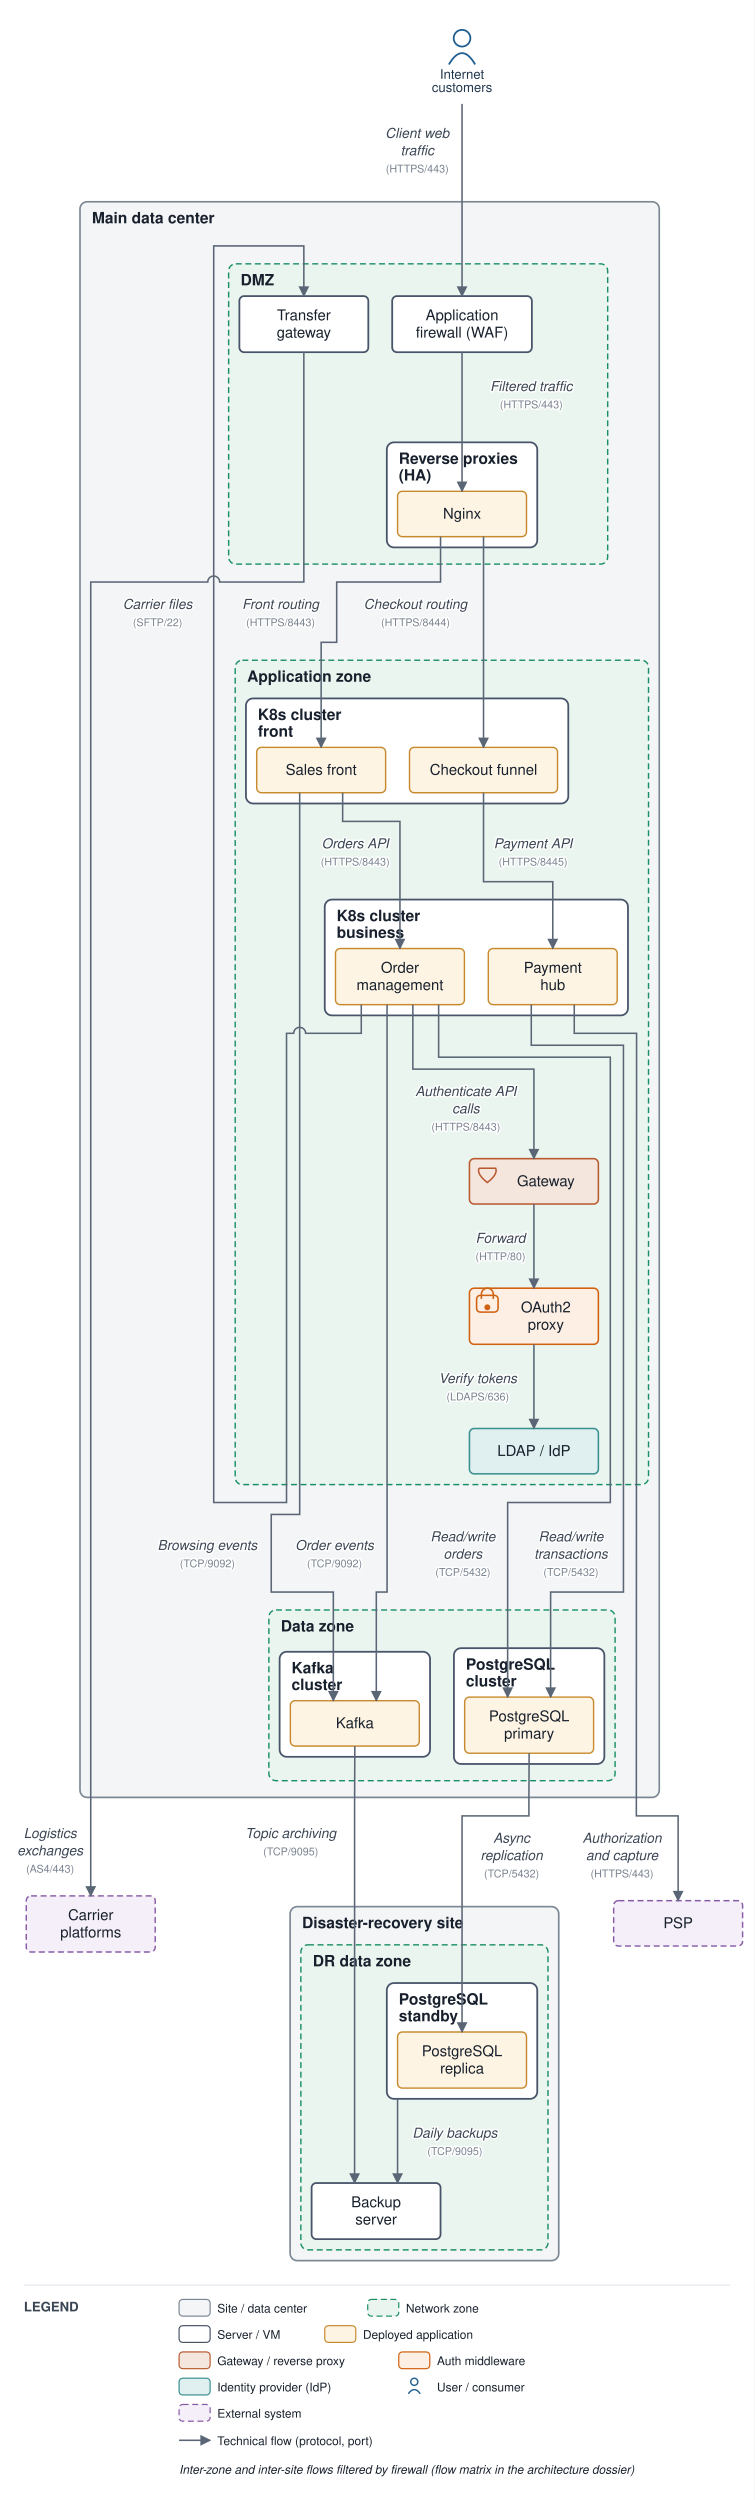
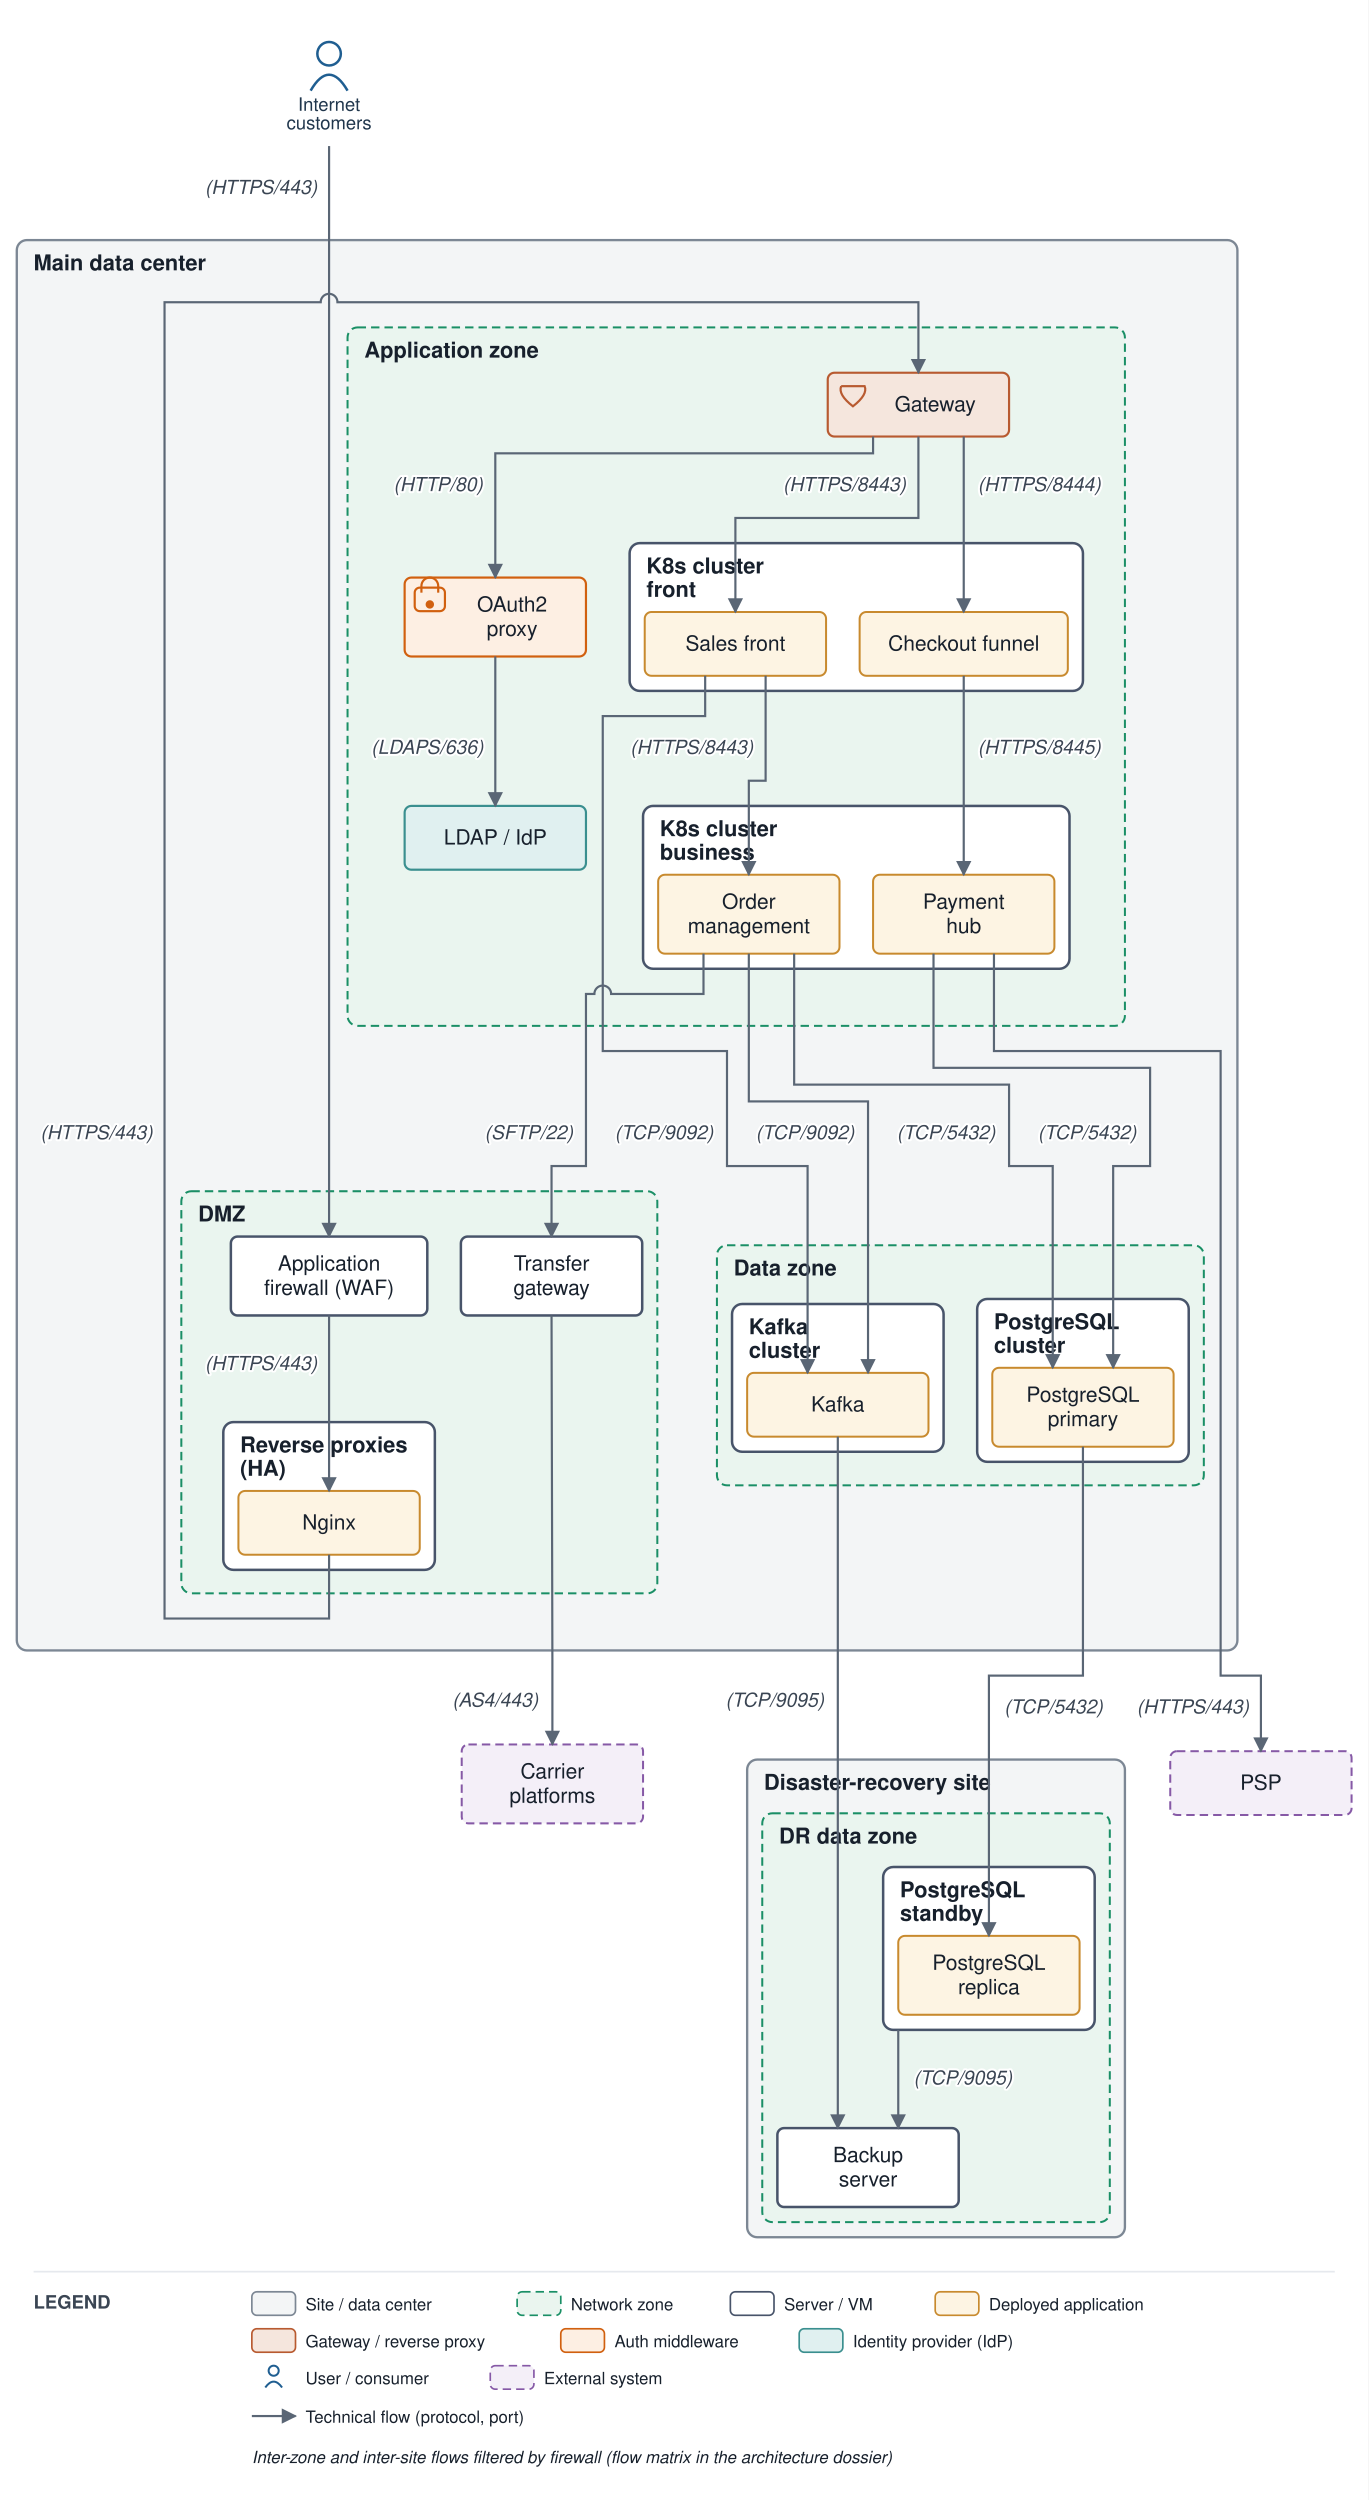
- <svg xmlns="http://www.w3.org/2000/svg" viewBox="0 0 632 2094" font-family="Helvetica,Arial,sans-serif">
+ <svg xmlns="http://www.w3.org/2000/svg" viewBox="0 0 815 1489" font-family="Helvetica,Arial,sans-serif">
  <defs>
    <marker id="arr" viewBox="0 0 10 10" refX="9" refY="5" markerWidth="7" markerHeight="7" orient="auto-start-reverse">
      <path d="M0,0 L10,5 L0,10 z" fill="#5a6675" />
    </marker>
  </defs>
-   <rect width="632" height="2094" fill="#ffffff" />
-   <rect x="67" y="169" width="485.2" height="1336.5" rx="6" fill="#f3f5f6" stroke="#7c8794" stroke-width="1.4" />
-   <text x="77" y="187" font-size="13" font-weight="bold" fill="#17202c">Main data center</text>
-   <rect x="191.5" y="221" width="317.5" height="251.5" rx="6" fill="#eaf5ef" stroke="#1a8f66" stroke-width="1.2" stroke-dasharray="5 3" />
-   <text x="201.5" y="239" font-size="13" font-weight="bold" fill="#17202c">DMZ</text>
-   <rect x="324" y="370.5" width="126" height="88" rx="6" fill="#ffffff" stroke="#48546a" stroke-width="1.5" />
-   <text x="334" y="388.5" font-size="13" font-weight="bold" fill="#17202c">Reverse proxies</text>
-   <text x="334" y="402.5" font-size="13" font-weight="bold" fill="#17202c">(HA)</text>
-   <rect x="197" y="553" width="346.2" height="690.5" rx="6" fill="#eaf5ef" stroke="#1a8f66" stroke-width="1.2" stroke-dasharray="5 3" />
-   <text x="207" y="571" font-size="13" font-weight="bold" fill="#17202c">Application zone</text>
-   <rect x="206" y="585" width="270" height="88" rx="6" fill="#ffffff" stroke="#48546a" stroke-width="1.5" />
-   <text x="216" y="603" font-size="13" font-weight="bold" fill="#17202c">K8s cluster</text>
-   <text x="216" y="617" font-size="13" font-weight="bold" fill="#17202c">front</text>
-   <rect x="272" y="753.5" width="254" height="97" rx="6" fill="#ffffff" stroke="#48546a" stroke-width="1.5" />
-   <text x="282" y="771.5" font-size="13" font-weight="bold" fill="#17202c">K8s cluster</text>
-   <text x="282" y="785.5" font-size="13" font-weight="bold" fill="#17202c">business</text>
-   <rect x="225.2" y="1348.5" width="290" height="143" rx="6" fill="#eaf5ef" stroke="#1a8f66" stroke-width="1.2" stroke-dasharray="5 3" />
-   <text x="235.2" y="1366.5" font-size="13" font-weight="bold" fill="#17202c">Data zone</text>
-   <rect x="380.2" y="1380.5" width="126" height="97" rx="6" fill="#ffffff" stroke="#48546a" stroke-width="1.5" />
-   <text x="390.2" y="1398.5" font-size="13" font-weight="bold" fill="#17202c">PostgreSQL</text>
-   <text x="390.2" y="1412.5" font-size="13" font-weight="bold" fill="#17202c">cluster</text>
-   <rect x="234.2" y="1383.5" width="126" height="88" rx="6" fill="#ffffff" stroke="#48546a" stroke-width="1.5" />
-   <text x="244.2" y="1401.5" font-size="13" font-weight="bold" fill="#17202c">Kafka</text>
-   <text x="244.2" y="1415.5" font-size="13" font-weight="bold" fill="#17202c">cluster</text>
-   <rect x="243" y="1597" width="225" height="296.5" rx="6" fill="#f3f5f6" stroke="#7c8794" stroke-width="1.4" />
-   <text x="253" y="1615" font-size="13" font-weight="bold" fill="#17202c">Disaster-recovery site</text>
-   <rect x="252" y="1629" width="207" height="255.5" rx="6" fill="#eaf5ef" stroke="#1a8f66" stroke-width="1.2" stroke-dasharray="5 3" />
-   <text x="262" y="1647" font-size="13" font-weight="bold" fill="#17202c">DR data zone</text>
-   <rect x="324" y="1661" width="126" height="97" rx="6" fill="#ffffff" stroke="#48546a" stroke-width="1.5" />
-   <text x="334" y="1679" font-size="13" font-weight="bold" fill="#17202c">PostgreSQL</text>
-   <text x="334" y="1693" font-size="13" font-weight="bold" fill="#17202c">standby</text>
-   <rect x="328.5" y="248" width="117" height="47" rx="4" fill="#ffffff" stroke="#48546a" stroke-width="1.5" />
-   <text x="387" y="268.25" font-size="12.5" text-anchor="middle" fill="#17202c">Application</text>
-   <text x="387" y="282.75" font-size="12.5" text-anchor="middle" fill="#17202c">firewall (WAF)</text>
-   <rect x="333" y="411.5" width="108" height="38" rx="4" fill="#fdf4e3" stroke="#c88a2e" stroke-width="1.2" />
-   <text x="387" y="434.5" font-size="12.5" text-anchor="middle" fill="#17202c">Nginx</text>
-   <rect x="200.5" y="248" width="108" height="47" rx="4" fill="#ffffff" stroke="#48546a" stroke-width="1.5" />
-   <text x="254.5" y="268.25" font-size="12.5" text-anchor="middle" fill="#17202c">Transfer</text>
-   <text x="254.5" y="282.75" font-size="12.5" text-anchor="middle" fill="#17202c">gateway</text>
-   <rect x="393.2" y="970.5" width="108" height="38" rx="4" fill="#f5e6dd" stroke="#b85a30" stroke-width="1.3" />
-   <path d="M 401.2 978.5 L 415.2 978.5 Q 417.2 983.5 408.2 990.5 Q 399.2 983.5 401.2 978.5" fill="none" stroke="#b85a30" stroke-width="1.3" />
-   <text x="457.2" y="993.5" font-size="12.5" text-anchor="middle" fill="#17202c">Gateway</text>
-   <rect x="393.2" y="1079" width="108" height="47" rx="4" fill="#fdefe3" stroke="#d1600f" stroke-width="1.3" />
-   <rect x="399.2" y="1085" width="18" height="14" rx="3" fill="none" stroke="#d1600f" stroke-width="1.3" />
-   <path d="M 403.2 1088 v -4 a 5 5 0 0 1 10 0 v 4" fill="none" stroke="#d1600f" stroke-width="1.3" />
-   <circle cx="408.2" cy="1095" r="2.5" fill="#d1600f" />
-   <text x="457.2" y="1099.25" font-size="12.5" text-anchor="middle" fill="#17202c">OAuth2</text>
-   <text x="457.2" y="1113.75" font-size="12.5" text-anchor="middle" fill="#17202c">proxy</text>
-   <rect x="393.2" y="1196.5" width="108" height="38" rx="4" fill="#e0f0f0" stroke="#3a8f8f" stroke-width="1.3" />
-   <text x="447.2" y="1219.5" font-size="12.5" text-anchor="middle" fill="#17202c">LDAP / IdP</text>
-   <rect x="215" y="626" width="108" height="38" rx="4" fill="#fdf4e3" stroke="#c88a2e" stroke-width="1.2" />
-   <text x="269" y="649" font-size="12.5" text-anchor="middle" fill="#17202c">Sales front</text>
-   <rect x="343" y="626" width="124" height="38" rx="4" fill="#fdf4e3" stroke="#c88a2e" stroke-width="1.2" />
-   <text x="405" y="649" font-size="12.5" text-anchor="middle" fill="#17202c">Checkout funnel</text>
-   <rect x="281" y="794.5" width="108" height="47" rx="4" fill="#fdf4e3" stroke="#c88a2e" stroke-width="1.2" />
-   <text x="335" y="814.75" font-size="12.5" text-anchor="middle" fill="#17202c">Order</text>
-   <text x="335" y="829.25" font-size="12.5" text-anchor="middle" fill="#17202c">management</text>
-   <rect x="409" y="794.5" width="108" height="47" rx="4" fill="#fdf4e3" stroke="#c88a2e" stroke-width="1.2" />
-   <text x="463" y="814.75" font-size="12.5" text-anchor="middle" fill="#17202c">Payment</text>
-   <text x="463" y="829.25" font-size="12.5" text-anchor="middle" fill="#17202c">hub</text>
-   <rect x="389.2" y="1421.5" width="108" height="47" rx="4" fill="#fdf4e3" stroke="#c88a2e" stroke-width="1.2" />
-   <text x="443.2" y="1441.75" font-size="12.5" text-anchor="middle" fill="#17202c">PostgreSQL</text>
-   <text x="443.2" y="1456.25" font-size="12.5" text-anchor="middle" fill="#17202c">primary</text>
-   <rect x="243.2" y="1424.5" width="108" height="38" rx="4" fill="#fdf4e3" stroke="#c88a2e" stroke-width="1.2" />
-   <text x="297.2" y="1447.5" font-size="12.5" text-anchor="middle" fill="#17202c">Kafka</text>
-   <rect x="333" y="1702" width="108" height="47" rx="4" fill="#fdf4e3" stroke="#c88a2e" stroke-width="1.2" />
-   <text x="387" y="1722.25" font-size="12.5" text-anchor="middle" fill="#17202c">PostgreSQL</text>
-   <text x="387" y="1736.75" font-size="12.5" text-anchor="middle" fill="#17202c">replica</text>
-   <rect x="261" y="1828.5" width="108" height="47" rx="4" fill="#ffffff" stroke="#48546a" stroke-width="1.5" />
-   <text x="315" y="1848.75" font-size="12.5" text-anchor="middle" fill="#17202c">Backup</text>
-   <text x="315" y="1863.25" font-size="12.5" text-anchor="middle" fill="#17202c">server</text>
-   <circle cx="387" cy="32" r="7" fill="none" stroke="#1f5e91" stroke-width="1.5" />
-   <path d="M 376 54 q 11 -19 22 0" fill="none" stroke="#1f5e91" stroke-width="1.5" />
-   <text x="387" y="66" font-size="11" text-anchor="middle" fill="#20364c">Internet</text>
-   <text x="387" y="77" font-size="11" text-anchor="middle" fill="#20364c">customers</text>
-   <rect x="514" y="1592" width="108" height="38" rx="4" fill="#f4eff8" stroke="#8659a6" stroke-width="1.2" stroke-dasharray="5 3" />
-   <text x="568" y="1615" font-size="12.5" text-anchor="middle" fill="#17202c">PSP</text>
-   <rect x="22" y="1588" width="108" height="47" rx="4" fill="#f4eff8" stroke="#8659a6" stroke-width="1.2" stroke-dasharray="5 3" />
-   <text x="76" y="1608.25" font-size="12.5" text-anchor="middle" fill="#17202c">Carrier</text>
-   <text x="76" y="1622.75" font-size="12.5" text-anchor="middle" fill="#17202c">platforms</text>
-   <path d="M 387 87 L 387 248" fill="none" stroke="#5a6675" stroke-width="1.3" marker-end="url(#arr)" />
-   <text x="349.5" y="115.5" font-size="11.5" text-anchor="middle" fill="#3a4553" font-style="italic" stroke="#ffffff" stroke-width="2.5" paint-order="stroke" stroke-linejoin="round">Client web</text>
-   <text x="349.5" y="130" font-size="11.5" text-anchor="middle" fill="#3a4553" font-style="italic" stroke="#ffffff" stroke-width="2.5" paint-order="stroke" stroke-linejoin="round">traffic</text>
-   <text x="349.5" y="144.5" font-size="9" text-anchor="middle" fill="#79828f" stroke="#ffffff" stroke-width="2.5" paint-order="stroke" stroke-linejoin="round">(HTTPS/443)</text>
-   <path d="M 387 295 L 387 411.5" fill="none" stroke="#5a6675" stroke-width="1.3" marker-end="url(#arr)" />
-   <text x="445" y="327.5" font-size="11.5" text-anchor="middle" fill="#3a4553" font-style="italic" stroke="#ffffff" stroke-width="2.5" paint-order="stroke" stroke-linejoin="round">Filtered traffic</text>
-   <text x="445" y="342" font-size="9" text-anchor="middle" fill="#79828f" stroke="#ffffff" stroke-width="2.5" paint-order="stroke" stroke-linejoin="round">(HTTPS/443)</text>
-   <path d="M 369 449.5 L 369 487.5 L 282 487.5 L 282 538 L 269 538 L 269 626" fill="none" stroke="#5a6675" stroke-width="1.3" marker-end="url(#arr)" />
-   <text x="235" y="510" font-size="11.5" text-anchor="middle" fill="#3a4553" font-style="italic" stroke="#ffffff" stroke-width="2.5" paint-order="stroke" stroke-linejoin="round">Front routing</text>
-   <text x="235" y="524.5" font-size="9" text-anchor="middle" fill="#79828f" stroke="#ffffff" stroke-width="2.5" paint-order="stroke" stroke-linejoin="round">(HTTPS/8443)</text>
-   <path d="M 405 449.5 L 405 626" fill="none" stroke="#5a6675" stroke-width="1.3" marker-end="url(#arr)" />
-   <text x="348" y="510" font-size="11.5" text-anchor="middle" fill="#3a4553" font-style="italic" stroke="#ffffff" stroke-width="2.5" paint-order="stroke" stroke-linejoin="round">Checkout routing</text>
-   <text x="348" y="524.5" font-size="9" text-anchor="middle" fill="#79828f" stroke="#ffffff" stroke-width="2.5" paint-order="stroke" stroke-linejoin="round">(HTTPS/8444)</text>
-   <path d="M 287 664 L 287 688 L 335 688 L 335 794.5" fill="none" stroke="#5a6675" stroke-width="1.3" marker-end="url(#arr)" />
-   <text x="297.5" y="710.5" font-size="11.5" text-anchor="middle" fill="#3a4553" font-style="italic" stroke="#ffffff" stroke-width="2.5" paint-order="stroke" stroke-linejoin="round">Orders API</text>
-   <text x="297.5" y="725" font-size="9" text-anchor="middle" fill="#79828f" stroke="#ffffff" stroke-width="2.5" paint-order="stroke" stroke-linejoin="round">(HTTPS/8443)</text>
-   <path d="M 405 664 L 405 738.5 L 463 738.5 L 463 794.5" fill="none" stroke="#5a6675" stroke-width="1.3" marker-end="url(#arr)" />
-   <text x="446.5" y="710.5" font-size="11.5" text-anchor="middle" fill="#3a4553" font-style="italic" stroke="#ffffff" stroke-width="2.5" paint-order="stroke" stroke-linejoin="round">Payment API</text>
-   <text x="446.5" y="725" font-size="9" text-anchor="middle" fill="#79828f" stroke="#ffffff" stroke-width="2.5" paint-order="stroke" stroke-linejoin="round">(HTTPS/8445)</text>
-   <path d="M 481 841.5 L 481 865.5 L 533.2 865.5 L 533 1510.5 L 533 1521 L 568 1521 L 568 1592" fill="none" stroke="#5a6675" stroke-width="1.3" marker-end="url(#arr)" />
-   <text x="521" y="1543.5" font-size="11.5" text-anchor="middle" fill="#3a4553" font-style="italic" stroke="#ffffff" stroke-width="2.5" paint-order="stroke" stroke-linejoin="round">Authorization</text>
-   <text x="521" y="1558" font-size="11.5" text-anchor="middle" fill="#3a4553" font-style="italic" stroke="#ffffff" stroke-width="2.5" paint-order="stroke" stroke-linejoin="round">and capture</text>
-   <text x="521" y="1572.5" font-size="9" text-anchor="middle" fill="#79828f" stroke="#ffffff" stroke-width="2.5" paint-order="stroke" stroke-linejoin="round">(HTTPS/443)</text>
-   <path d="M 367.4 841.5 L 367.4 885.5 L 511.2 885.5 L 511.2 1258.5 L 425.2 1258.5 L 425.2 1421.5" fill="none" stroke="#5a6675" stroke-width="1.3" marker-end="url(#arr)" />
-   <text x="387.7" y="1291" font-size="11.5" text-anchor="middle" fill="#3a4553" font-style="italic" stroke="#ffffff" stroke-width="2.5" paint-order="stroke" stroke-linejoin="round">Read/write</text>
-   <text x="387.7" y="1305.5" font-size="11.5" text-anchor="middle" fill="#3a4553" font-style="italic" stroke="#ffffff" stroke-width="2.5" paint-order="stroke" stroke-linejoin="round">orders</text>
-   <text x="387.7" y="1320" font-size="9" text-anchor="middle" fill="#79828f" stroke="#ffffff" stroke-width="2.5" paint-order="stroke" stroke-linejoin="round">(TCP/5432)</text>
-   <path d="M 445 841.5 L 445 875.5 L 522.2 875.5 L 522.2 1333.5 L 461.2 1333.5 L 461.2 1421.5" fill="none" stroke="#5a6675" stroke-width="1.3" marker-end="url(#arr)" />
-   <text x="478.2" y="1291" font-size="11.5" text-anchor="middle" fill="#3a4553" font-style="italic" stroke="#ffffff" stroke-width="2.5" paint-order="stroke" stroke-linejoin="round">Read/write</text>
-   <text x="478.2" y="1305.5" font-size="11.5" text-anchor="middle" fill="#3a4553" font-style="italic" stroke="#ffffff" stroke-width="2.5" paint-order="stroke" stroke-linejoin="round">transactions</text>
-   <text x="478.2" y="1320" font-size="9" text-anchor="middle" fill="#79828f" stroke="#ffffff" stroke-width="2.5" paint-order="stroke" stroke-linejoin="round">(TCP/5432)</text>
-   <path d="M 324.2 841.5 L 324.2 1333.5 L 315.2 1333.5 L 315.2 1424.5" fill="none" stroke="#5a6675" stroke-width="1.3" marker-end="url(#arr)" />
-   <text x="280.2" y="1298.25" font-size="11.5" text-anchor="middle" fill="#3a4553" font-style="italic" stroke="#ffffff" stroke-width="2.5" paint-order="stroke" stroke-linejoin="round">Order events</text>
-   <text x="280.2" y="1312.75" font-size="9" text-anchor="middle" fill="#79828f" stroke="#ffffff" stroke-width="2.5" paint-order="stroke" stroke-linejoin="round">(TCP/9092)</text>
-   <path d="M 251 664 L 251 1268.5 L 227.2 1268.5 L 227.2 1333.5 L 279.2 1333.5 L 279.2 1424.5" fill="none" stroke="#5a6675" stroke-width="1.3" marker-end="url(#arr)" />
-   <text x="173.7" y="1298.25" font-size="11.5" text-anchor="middle" fill="#3a4553" font-style="italic" stroke="#ffffff" stroke-width="2.5" paint-order="stroke" stroke-linejoin="round">Browsing events</text>
-   <text x="173.7" y="1312.75" font-size="9" text-anchor="middle" fill="#79828f" stroke="#ffffff" stroke-width="2.5" paint-order="stroke" stroke-linejoin="round">(TCP/9092)</text>
-   <path d="M 345.8 841.5 L 345.8 895.5 L 447.2 895.5 L 447.2 970.5" fill="none" stroke="#5a6675" stroke-width="1.3" marker-end="url(#arr)" />
-   <text x="390.2" y="918" font-size="11.5" text-anchor="middle" fill="#3a4553" font-style="italic" stroke="#ffffff" stroke-width="2.5" paint-order="stroke" stroke-linejoin="round">Authenticate API</text>
-   <text x="390.2" y="932.5" font-size="11.5" text-anchor="middle" fill="#3a4553" font-style="italic" stroke="#ffffff" stroke-width="2.5" paint-order="stroke" stroke-linejoin="round">calls</text>
-   <text x="390.2" y="947" font-size="9" text-anchor="middle" fill="#79828f" stroke="#ffffff" stroke-width="2.5" paint-order="stroke" stroke-linejoin="round">(HTTPS/8443)</text>
-   <path d="M 447.2 1008.5 L 447.2 1079" fill="none" stroke="#5a6675" stroke-width="1.3" marker-end="url(#arr)" />
-   <text x="419.2" y="1041" font-size="11.5" text-anchor="middle" fill="#3a4553" font-style="italic" stroke="#ffffff" stroke-width="2.5" paint-order="stroke" stroke-linejoin="round">Forward</text>
-   <text x="419.2" y="1055.5" font-size="9" text-anchor="middle" fill="#79828f" stroke="#ffffff" stroke-width="2.5" paint-order="stroke" stroke-linejoin="round">(HTTP/80)</text>
-   <path d="M 447.2 1126 L 447.2 1196.5" fill="none" stroke="#5a6675" stroke-width="1.3" marker-end="url(#arr)" />
-   <text x="400.2" y="1158.5" font-size="11.5" text-anchor="middle" fill="#3a4553" font-style="italic" stroke="#ffffff" stroke-width="2.5" paint-order="stroke" stroke-linejoin="round">Verify tokens</text>
-   <text x="400.2" y="1173" font-size="9" text-anchor="middle" fill="#79828f" stroke="#ffffff" stroke-width="2.5" paint-order="stroke" stroke-linejoin="round">(LDAPS/636)</text>
-   <path d="M 302.6 841.5 L 302.6 865.5 L 256 865.5 A 5 5 0 0 0 246 865.5 L 240 865.5 L 240 1258.5 L 179 1258.5 L 179 206 L 254.5 206 L 254.5 248" fill="none" stroke="#5a6675" stroke-width="1.3" marker-end="url(#arr)" />
-   <text x="132" y="510" font-size="11.5" text-anchor="middle" fill="#3a4553" font-style="italic" stroke="#ffffff" stroke-width="2.5" paint-order="stroke" stroke-linejoin="round">Carrier files</text>
-   <text x="132" y="524.5" font-size="9" text-anchor="middle" fill="#79828f" stroke="#ffffff" stroke-width="2.5" paint-order="stroke" stroke-linejoin="round">(SFTP/22)</text>
-   <path d="M 254.5 295 L 254.5 487.5 L 184 487.5 A 5 5 0 0 0 174 487.5 L 76 487.5 L 76 1588" fill="none" stroke="#5a6675" stroke-width="1.3" marker-end="url(#arr)" />
-   <text x="42" y="1539.5" font-size="11.5" text-anchor="middle" fill="#3a4553" font-style="italic" stroke="#ffffff" stroke-width="2.5" paint-order="stroke" stroke-linejoin="round">Logistics</text>
-   <text x="42" y="1554" font-size="11.5" text-anchor="middle" fill="#3a4553" font-style="italic" stroke="#ffffff" stroke-width="2.5" paint-order="stroke" stroke-linejoin="round">exchanges</text>
-   <text x="42" y="1568.5" font-size="9" text-anchor="middle" fill="#79828f" stroke="#ffffff" stroke-width="2.5" paint-order="stroke" stroke-linejoin="round">(AS4/443)</text>
-   <path d="M 443.2 1468.5 L 443 1510.5 L 443 1521 L 387 1521 L 387 1702" fill="none" stroke="#5a6675" stroke-width="1.3" marker-end="url(#arr)" />
-   <text x="428.5" y="1543.5" font-size="11.5" text-anchor="middle" fill="#3a4553" font-style="italic" stroke="#ffffff" stroke-width="2.5" paint-order="stroke" stroke-linejoin="round">Async</text>
-   <text x="428.5" y="1558" font-size="11.5" text-anchor="middle" fill="#3a4553" font-style="italic" stroke="#ffffff" stroke-width="2.5" paint-order="stroke" stroke-linejoin="round">replication</text>
-   <text x="428.5" y="1572.5" font-size="9" text-anchor="middle" fill="#79828f" stroke="#ffffff" stroke-width="2.5" paint-order="stroke" stroke-linejoin="round">(TCP/5432)</text>
-   <path d="M 333 1758 L 333 1828.5" fill="none" stroke="#5a6675" stroke-width="1.3" marker-end="url(#arr)" />
-   <text x="381" y="1790.5" font-size="11.5" text-anchor="middle" fill="#3a4553" font-style="italic" stroke="#ffffff" stroke-width="2.5" paint-order="stroke" stroke-linejoin="round">Daily backups</text>
-   <text x="381" y="1805" font-size="9" text-anchor="middle" fill="#79828f" stroke="#ffffff" stroke-width="2.5" paint-order="stroke" stroke-linejoin="round">(TCP/9095)</text>
-   <path d="M 297.2 1462.5 L 297 1510.5 L 297 1828.5" fill="none" stroke="#5a6675" stroke-width="1.3" marker-end="url(#arr)" />
-   <text x="243.5" y="1539.5" font-size="11.5" text-anchor="middle" fill="#3a4553" font-style="italic" stroke="#ffffff" stroke-width="2.5" paint-order="stroke" stroke-linejoin="round">Topic archiving</text>
-   <text x="243.5" y="1554" font-size="9" text-anchor="middle" fill="#79828f" stroke="#ffffff" stroke-width="2.5" paint-order="stroke" stroke-linejoin="round">(TCP/9095)</text>
-   <line x1="20" y1="1914" x2="612" y2="1914" stroke="#e6e9ee" stroke-width="1" />
-   <text x="20" y="1936" font-size="11" font-weight="bold" fill="#3a4553">LEGEND</text>
-   <rect x="150" y="1926" width="26" height="14" rx="3" fill="#f3f5f6" stroke="#7c8794" />
-   <text x="182" y="1937" font-size="10" fill="#17202c">Site / data center</text>
-   <rect x="308" y="1926" width="26" height="14" rx="3" fill="#eaf5ef" stroke="#1a8f66" stroke-dasharray="5 3" />
-   <text x="340" y="1937" font-size="10" fill="#17202c">Network zone</text>
-   <rect x="150" y="1948" width="26" height="14" rx="3" fill="#ffffff" stroke="#48546a" />
-   <text x="182" y="1959" font-size="10" fill="#17202c">Server / VM</text>
-   <rect x="272" y="1948" width="26" height="14" rx="3" fill="#fdf4e3" stroke="#c88a2e" />
-   <text x="304" y="1959" font-size="10" fill="#17202c">Deployed application</text>
-   <rect x="150" y="1970" width="26" height="14" rx="3" fill="#f5e6dd" stroke="#b85a30" />
-   <text x="182" y="1981" font-size="10" fill="#17202c">Gateway / reverse proxy</text>
-   <rect x="334" y="1970" width="26" height="14" rx="3" fill="#fdefe3" stroke="#d1600f" />
-   <text x="366" y="1981" font-size="10" fill="#17202c">Auth middleware</text>
-   <rect x="150" y="1992" width="26" height="14" rx="3" fill="#e0f0f0" stroke="#3a8f8f" />
-   <text x="182" y="2003" font-size="10" fill="#17202c">Identity provider (IdP)</text>
-   <circle cx="347" cy="1995" r="3" fill="none" stroke="#1f5e91" stroke-width="1.2" />
-   <path d="M 342 2005 q 5 -7 10 0" fill="none" stroke="#1f5e91" stroke-width="1.2" />
-   <text x="366" y="2003" font-size="10" fill="#17202c">User / consumer</text>
-   <rect x="150" y="2014" width="26" height="14" rx="3" fill="#f4eff8" stroke="#8659a6" stroke-dasharray="5 3" />
-   <text x="182" y="2025" font-size="10" fill="#17202c">External system</text>
-   <line x1="150" y1="2044" x2="176" y2="2044" stroke="#5a6675" stroke-width="1.3" marker-end="url(#arr)" />
-   <text x="182" y="2048" font-size="10" fill="#17202c">Technical flow (protocol, port)</text>
-   <text x="150" y="2072" font-size="10" fill="#17202c" font-style="italic">Inter-zone and inter-site flows filtered by firewall (flow matrix in the architecture dossier)</text>
+   <rect width="815" height="1489" fill="#ffffff" />
+   <rect x="10" y="143" width="727" height="840" rx="6" fill="#f3f5f6" stroke="#7c8794" stroke-width="1.4" />
+   <text x="20" y="161" font-size="13" font-weight="bold" fill="#17202c">Main data center</text>
+   <rect x="108" y="709.5" width="283.5" height="239.5" rx="6" fill="#eaf5ef" stroke="#1a8f66" stroke-width="1.2" stroke-dasharray="5 3" />
+   <text x="118" y="727.5" font-size="13" font-weight="bold" fill="#17202c">DMZ</text>
+   <rect x="133" y="847" width="126" height="88" rx="6" fill="#ffffff" stroke="#48546a" stroke-width="1.5" />
+   <text x="143" y="865" font-size="13" font-weight="bold" fill="#17202c">Reverse proxies</text>
+   <text x="143" y="879" font-size="13" font-weight="bold" fill="#17202c">(HA)</text>
+   <rect x="207" y="195" width="463" height="416" rx="6" fill="#eaf5ef" stroke="#1a8f66" stroke-width="1.2" stroke-dasharray="5 3" />
+   <text x="217" y="213" font-size="13" font-weight="bold" fill="#17202c">Application zone</text>
+   <rect x="375" y="323.5" width="270" height="88" rx="6" fill="#ffffff" stroke="#48546a" stroke-width="1.5" />
+   <text x="385" y="341.5" font-size="13" font-weight="bold" fill="#17202c">K8s cluster</text>
+   <text x="385" y="355.5" font-size="13" font-weight="bold" fill="#17202c">front</text>
+   <rect x="383" y="480" width="254" height="97" rx="6" fill="#ffffff" stroke="#48546a" stroke-width="1.5" />
+   <text x="393" y="498" font-size="13" font-weight="bold" fill="#17202c">K8s cluster</text>
+   <text x="393" y="512" font-size="13" font-weight="bold" fill="#17202c">business</text>
+   <rect x="427" y="741.667" width="290" height="143" rx="6" fill="#eaf5ef" stroke="#1a8f66" stroke-width="1.2" stroke-dasharray="5 3" />
+   <text x="437" y="759.667" font-size="13" font-weight="bold" fill="#17202c">Data zone</text>
+   <rect x="582" y="773.667" width="126" height="97" rx="6" fill="#ffffff" stroke="#48546a" stroke-width="1.5" />
+   <text x="592" y="791.667" font-size="13" font-weight="bold" fill="#17202c">PostgreSQL</text>
+   <text x="592" y="805.667" font-size="13" font-weight="bold" fill="#17202c">cluster</text>
+   <rect x="436" y="776.667" width="126" height="88" rx="6" fill="#ffffff" stroke="#48546a" stroke-width="1.5" />
+   <text x="446" y="794.667" font-size="13" font-weight="bold" fill="#17202c">Kafka</text>
+   <text x="446" y="808.667" font-size="13" font-weight="bold" fill="#17202c">cluster</text>
+   <rect x="445" y="1048" width="225" height="284.5" rx="6" fill="#f3f5f6" stroke="#7c8794" stroke-width="1.4" />
+   <text x="455" y="1066" font-size="13" font-weight="bold" fill="#17202c">Disaster-recovery site</text>
+   <rect x="454" y="1080" width="207" height="243.5" rx="6" fill="#eaf5ef" stroke="#1a8f66" stroke-width="1.2" stroke-dasharray="5 3" />
+   <text x="464" y="1098" font-size="13" font-weight="bold" fill="#17202c">DR data zone</text>
+   <rect x="526" y="1112" width="126" height="97" rx="6" fill="#ffffff" stroke="#48546a" stroke-width="1.5" />
+   <text x="536" y="1130" font-size="13" font-weight="bold" fill="#17202c">PostgreSQL</text>
+   <text x="536" y="1144" font-size="13" font-weight="bold" fill="#17202c">standby</text>
+   <rect x="137.5" y="736.5" width="117" height="47" rx="4" fill="#ffffff" stroke="#48546a" stroke-width="1.5" />
+   <text x="196" y="756.75" font-size="12.5" text-anchor="middle" fill="#17202c">Application</text>
+   <text x="196" y="771.25" font-size="12.5" text-anchor="middle" fill="#17202c">firewall (WAF)</text>
+   <rect x="142" y="888" width="108" height="38" rx="4" fill="#fdf4e3" stroke="#c88a2e" stroke-width="1.2" />
+   <text x="196" y="911" font-size="12.5" text-anchor="middle" fill="#17202c">Nginx</text>
+   <rect x="274.5" y="736.5" width="108" height="47" rx="4" fill="#ffffff" stroke="#48546a" stroke-width="1.5" />
+   <text x="328.5" y="756.75" font-size="12.5" text-anchor="middle" fill="#17202c">Transfer</text>
+   <text x="328.5" y="771.25" font-size="12.5" text-anchor="middle" fill="#17202c">gateway</text>
+   <rect x="493" y="222" width="108" height="38" rx="4" fill="#f5e6dd" stroke="#b85a30" stroke-width="1.3" />
+   <path d="M 501 230 L 515 230 Q 517 235 508 242 Q 499 235 501 230" fill="none" stroke="#b85a30" stroke-width="1.3" />
+   <text x="557" y="245" font-size="12.5" text-anchor="middle" fill="#17202c">Gateway</text>
+   <rect x="241" y="344" width="108" height="47" rx="4" fill="#fdefe3" stroke="#d1600f" stroke-width="1.3" />
+   <rect x="247" y="350" width="18" height="14" rx="3" fill="none" stroke="#d1600f" stroke-width="1.3" />
+   <path d="M 251 353 v -4 a 5 5 0 0 1 10 0 v 4" fill="none" stroke="#d1600f" stroke-width="1.3" />
+   <circle cx="256" cy="360" r="2.5" fill="#d1600f" />
+   <text x="305" y="364.25" font-size="12.5" text-anchor="middle" fill="#17202c">OAuth2</text>
+   <text x="305" y="378.75" font-size="12.5" text-anchor="middle" fill="#17202c">proxy</text>
+   <rect x="241" y="480" width="108" height="38" rx="4" fill="#e0f0f0" stroke="#3a8f8f" stroke-width="1.3" />
+   <text x="295" y="503" font-size="12.5" text-anchor="middle" fill="#17202c">LDAP / IdP</text>
+   <rect x="384" y="364.5" width="108" height="38" rx="4" fill="#fdf4e3" stroke="#c88a2e" stroke-width="1.2" />
+   <text x="438" y="387.5" font-size="12.5" text-anchor="middle" fill="#17202c">Sales front</text>
+   <rect x="512" y="364.5" width="124" height="38" rx="4" fill="#fdf4e3" stroke="#c88a2e" stroke-width="1.2" />
+   <text x="574" y="387.5" font-size="12.5" text-anchor="middle" fill="#17202c">Checkout funnel</text>
+   <rect x="392" y="521" width="108" height="47" rx="4" fill="#fdf4e3" stroke="#c88a2e" stroke-width="1.2" />
+   <text x="446" y="541.25" font-size="12.5" text-anchor="middle" fill="#17202c">Order</text>
+   <text x="446" y="555.75" font-size="12.5" text-anchor="middle" fill="#17202c">management</text>
+   <rect x="520" y="521" width="108" height="47" rx="4" fill="#fdf4e3" stroke="#c88a2e" stroke-width="1.2" />
+   <text x="574" y="541.25" font-size="12.5" text-anchor="middle" fill="#17202c">Payment</text>
+   <text x="574" y="555.75" font-size="12.5" text-anchor="middle" fill="#17202c">hub</text>
+   <rect x="591" y="814.667" width="108" height="47" rx="4" fill="#fdf4e3" stroke="#c88a2e" stroke-width="1.2" />
+   <text x="645" y="834.917" font-size="12.5" text-anchor="middle" fill="#17202c">PostgreSQL</text>
+   <text x="645" y="849.417" font-size="12.5" text-anchor="middle" fill="#17202c">primary</text>
+   <rect x="445" y="817.667" width="108" height="38" rx="4" fill="#fdf4e3" stroke="#c88a2e" stroke-width="1.2" />
+   <text x="499" y="840.667" font-size="12.5" text-anchor="middle" fill="#17202c">Kafka</text>
+   <rect x="535" y="1153" width="108" height="47" rx="4" fill="#fdf4e3" stroke="#c88a2e" stroke-width="1.2" />
+   <text x="589" y="1173.25" font-size="12.5" text-anchor="middle" fill="#17202c">PostgreSQL</text>
+   <text x="589" y="1187.75" font-size="12.5" text-anchor="middle" fill="#17202c">replica</text>
+   <rect x="463" y="1267.5" width="108" height="47" rx="4" fill="#ffffff" stroke="#48546a" stroke-width="1.5" />
+   <text x="517" y="1287.75" font-size="12.5" text-anchor="middle" fill="#17202c">Backup</text>
+   <text x="517" y="1302.25" font-size="12.5" text-anchor="middle" fill="#17202c">server</text>
+   <circle cx="196" cy="32" r="7" fill="none" stroke="#1f5e91" stroke-width="1.5" />
+   <path d="M 185 54 q 11 -19 22 0" fill="none" stroke="#1f5e91" stroke-width="1.5" />
+   <text x="196" y="66" font-size="11" text-anchor="middle" fill="#20364c">Internet</text>
+   <text x="196" y="77" font-size="11" text-anchor="middle" fill="#20364c">customers</text>
+   <rect x="697" y="1043" width="108" height="38" rx="4" fill="#f4eff8" stroke="#8659a6" stroke-width="1.2" stroke-dasharray="5 3" />
+   <text x="751" y="1066" font-size="12.5" text-anchor="middle" fill="#17202c">PSP</text>
+   <rect x="275" y="1039" width="108" height="47" rx="4" fill="#f4eff8" stroke="#8659a6" stroke-width="1.2" stroke-dasharray="5 3" />
+   <text x="329" y="1059.25" font-size="12.5" text-anchor="middle" fill="#17202c">Carrier</text>
+   <text x="329" y="1073.75" font-size="12.5" text-anchor="middle" fill="#17202c">platforms</text>
+   <path d="M 196 87 L 196 736.5" fill="none" stroke="#5a6675" stroke-width="1.3" marker-end="url(#arr)" />
+   <text x="155.5" y="115.5" font-size="11.5" text-anchor="middle" fill="#3a4553" font-style="italic" stroke="#ffffff" stroke-width="2.5" paint-order="stroke" stroke-linejoin="round">(HTTPS/443)</text>
+   <path d="M 196 783.5 L 196 888" fill="none" stroke="#5a6675" stroke-width="1.3" marker-end="url(#arr)" />
+   <text x="155.5" y="816" font-size="11.5" text-anchor="middle" fill="#3a4553" font-style="italic" stroke="#ffffff" stroke-width="2.5" paint-order="stroke" stroke-linejoin="round">(HTTPS/443)</text>
+   <path d="M 196 926 L 196 964 L 98 964 L 98 180 L 191 180 A 5 5 0 0 1 201 180 L 547 180 L 547 222" fill="none" stroke="#5a6675" stroke-width="1.3" marker-end="url(#arr)" />
+   <text x="57.5" y="678.5" font-size="11.5" text-anchor="middle" fill="#3a4553" font-style="italic" stroke="#ffffff" stroke-width="2.5" paint-order="stroke" stroke-linejoin="round">(HTTPS/443)</text>
+   <path d="M 547 260 L 547 308.5 L 438 308.5 L 438 364.5" fill="none" stroke="#5a6675" stroke-width="1.3" marker-end="url(#arr)" />
+   <text x="503" y="292.5" font-size="11.5" text-anchor="middle" fill="#3a4553" font-style="italic" stroke="#ffffff" stroke-width="2.5" paint-order="stroke" stroke-linejoin="round">(HTTPS/8443)</text>
+   <path d="M 574 260 L 574 364.5" fill="none" stroke="#5a6675" stroke-width="1.3" marker-end="url(#arr)" />
+   <text x="619" y="292.5" font-size="11.5" text-anchor="middle" fill="#3a4553" font-style="italic" stroke="#ffffff" stroke-width="2.5" paint-order="stroke" stroke-linejoin="round">(HTTPS/8444)</text>
+   <path d="M 456 402.5 L 456 465 L 446 465 L 446 521" fill="none" stroke="#5a6675" stroke-width="1.3" marker-end="url(#arr)" />
+   <text x="412" y="449" font-size="11.5" text-anchor="middle" fill="#3a4553" font-style="italic" stroke="#ffffff" stroke-width="2.5" paint-order="stroke" stroke-linejoin="round">(HTTPS/8443)</text>
+   <path d="M 574 402.5 L 574 521" fill="none" stroke="#5a6675" stroke-width="1.3" marker-end="url(#arr)" />
+   <text x="619" y="449" font-size="11.5" text-anchor="middle" fill="#3a4553" font-style="italic" stroke="#ffffff" stroke-width="2.5" paint-order="stroke" stroke-linejoin="round">(HTTPS/8445)</text>
+   <path d="M 592 568 L 592 626 L 727 626 L 727 998 L 751 998 L 751 1043" fill="none" stroke="#5a6675" stroke-width="1.3" marker-end="url(#arr)" />
+   <text x="710.5" y="1020.5" font-size="11.5" text-anchor="middle" fill="#3a4553" font-style="italic" stroke="#ffffff" stroke-width="2.5" paint-order="stroke" stroke-linejoin="round">(HTTPS/443)</text>
+   <path d="M 473 568 L 473 646 L 601 646 L 601 694.5 L 627 694.5 L 627 814.667" fill="none" stroke="#5a6675" stroke-width="1.3" marker-end="url(#arr)" />
+   <text x="563.5" y="678.5" font-size="11.5" text-anchor="middle" fill="#3a4553" font-style="italic" stroke="#ffffff" stroke-width="2.5" paint-order="stroke" stroke-linejoin="round">(TCP/5432)</text>
+   <path d="M 556 568 L 556 636 L 685 636 L 685 694.5 L 663 694.5 L 663 814.667" fill="none" stroke="#5a6675" stroke-width="1.3" marker-end="url(#arr)" />
+   <text x="647.5" y="678.5" font-size="11.5" text-anchor="middle" fill="#3a4553" font-style="italic" stroke="#ffffff" stroke-width="2.5" paint-order="stroke" stroke-linejoin="round">(TCP/5432)</text>
+   <path d="M 446 568 L 446 656 L 517 656 L 517 817.667" fill="none" stroke="#5a6675" stroke-width="1.3" marker-end="url(#arr)" />
+   <text x="479.5" y="678.5" font-size="11.5" text-anchor="middle" fill="#3a4553" font-style="italic" stroke="#ffffff" stroke-width="2.5" paint-order="stroke" stroke-linejoin="round">(TCP/9092)</text>
+   <path d="M 420 402.5 L 420 426.5 L 359 426.5 L 359 626 L 433 626 L 433 694.5 L 481 694.5 L 481 817.667" fill="none" stroke="#5a6675" stroke-width="1.3" marker-end="url(#arr)" />
+   <text x="395.5" y="678.5" font-size="11.5" text-anchor="middle" fill="#3a4553" font-style="italic" stroke="#ffffff" stroke-width="2.5" paint-order="stroke" stroke-linejoin="round">(TCP/9092)</text>
+   <path d="M 520 260 L 520 270 L 295 270 L 295 344" fill="none" stroke="#5a6675" stroke-width="1.3" marker-end="url(#arr)" />
+   <text x="261" y="292.5" font-size="11.5" text-anchor="middle" fill="#3a4553" font-style="italic" stroke="#ffffff" stroke-width="2.5" paint-order="stroke" stroke-linejoin="round">(HTTP/80)</text>
+   <path d="M 295 391 L 295 480" fill="none" stroke="#5a6675" stroke-width="1.3" marker-end="url(#arr)" />
+   <text x="254.5" y="449" font-size="11.5" text-anchor="middle" fill="#3a4553" font-style="italic" stroke="#ffffff" stroke-width="2.5" paint-order="stroke" stroke-linejoin="round">(LDAPS/636)</text>
+   <path d="M 419 568 L 419 592 L 364 592 A 5 5 0 0 0 354 592 L 349 592 L 349 694.5 L 328.5 694.5 L 328.5 736.5" fill="none" stroke="#5a6675" stroke-width="1.3" marker-end="url(#arr)" />
+   <text x="315" y="678.5" font-size="11.5" text-anchor="middle" fill="#3a4553" font-style="italic" stroke="#ffffff" stroke-width="2.5" paint-order="stroke" stroke-linejoin="round">(SFTP/22)</text>
+   <path d="M 328.5 783.5 L 329 988 L 329 1039" fill="none" stroke="#5a6675" stroke-width="1.3" marker-end="url(#arr)" />
+   <text x="295" y="1016.5" font-size="11.5" text-anchor="middle" fill="#3a4553" font-style="italic" stroke="#ffffff" stroke-width="2.5" paint-order="stroke" stroke-linejoin="round">(AS4/443)</text>
+   <path d="M 645 861.667 L 645 998 L 589 998 L 589 1153" fill="none" stroke="#5a6675" stroke-width="1.3" marker-end="url(#arr)" />
+   <text x="627.5" y="1020.5" font-size="11.5" text-anchor="middle" fill="#3a4553" font-style="italic" stroke="#ffffff" stroke-width="2.5" paint-order="stroke" stroke-linejoin="round">(TCP/5432)</text>
+   <path d="M 535 1209 L 535 1267.5" fill="none" stroke="#5a6675" stroke-width="1.3" marker-end="url(#arr)" />
+   <text x="573.5" y="1241.5" font-size="11.5" text-anchor="middle" fill="#3a4553" font-style="italic" stroke="#ffffff" stroke-width="2.5" paint-order="stroke" stroke-linejoin="round">(TCP/9095)</text>
+   <path d="M 499 855.667 L 499 1267.5" fill="none" stroke="#5a6675" stroke-width="1.3" marker-end="url(#arr)" />
+   <text x="461.5" y="1016.5" font-size="11.5" text-anchor="middle" fill="#3a4553" font-style="italic" stroke="#ffffff" stroke-width="2.5" paint-order="stroke" stroke-linejoin="round">(TCP/9095)</text>
+   <line x1="20" y1="1353" x2="795" y2="1353" stroke="#e6e9ee" stroke-width="1" />
+   <text x="20" y="1375" font-size="11" font-weight="bold" fill="#3a4553">LEGEND</text>
+   <rect x="150" y="1365" width="26" height="14" rx="3" fill="#f3f5f6" stroke="#7c8794" />
+   <text x="182" y="1376" font-size="10" fill="#17202c">Site / data center</text>
+   <rect x="308" y="1365" width="26" height="14" rx="3" fill="#eaf5ef" stroke="#1a8f66" stroke-dasharray="5 3" />
+   <text x="340" y="1376" font-size="10" fill="#17202c">Network zone</text>
+   <rect x="435" y="1365" width="26" height="14" rx="3" fill="#ffffff" stroke="#48546a" />
+   <text x="467" y="1376" font-size="10" fill="#17202c">Server / VM</text>
+   <rect x="557" y="1365" width="26" height="14" rx="3" fill="#fdf4e3" stroke="#c88a2e" />
+   <text x="589" y="1376" font-size="10" fill="#17202c">Deployed application</text>
+   <rect x="150" y="1387" width="26" height="14" rx="3" fill="#f5e6dd" stroke="#b85a30" />
+   <text x="182" y="1398" font-size="10" fill="#17202c">Gateway / reverse proxy</text>
+   <rect x="334" y="1387" width="26" height="14" rx="3" fill="#fdefe3" stroke="#d1600f" />
+   <text x="366" y="1398" font-size="10" fill="#17202c">Auth middleware</text>
+   <rect x="476" y="1387" width="26" height="14" rx="3" fill="#e0f0f0" stroke="#3a8f8f" />
+   <text x="508" y="1398" font-size="10" fill="#17202c">Identity provider (IdP)</text>
+   <circle cx="163" cy="1412" r="3" fill="none" stroke="#1f5e91" stroke-width="1.2" />
+   <path d="M 158 1422 q 5 -7 10 0" fill="none" stroke="#1f5e91" stroke-width="1.2" />
+   <text x="182" y="1420" font-size="10" fill="#17202c">User / consumer</text>
+   <rect x="292" y="1409" width="26" height="14" rx="3" fill="#f4eff8" stroke="#8659a6" stroke-dasharray="5 3" />
+   <text x="324" y="1420" font-size="10" fill="#17202c">External system</text>
+   <line x1="150" y1="1439" x2="176" y2="1439" stroke="#5a6675" stroke-width="1.3" marker-end="url(#arr)" />
+   <text x="182" y="1443" font-size="10" fill="#17202c">Technical flow (protocol, port)</text>
+   <text x="150" y="1467" font-size="10" fill="#17202c" font-style="italic">Inter-zone and inter-site flows filtered by firewall (flow matrix in the architecture dossier)</text>
</svg>
